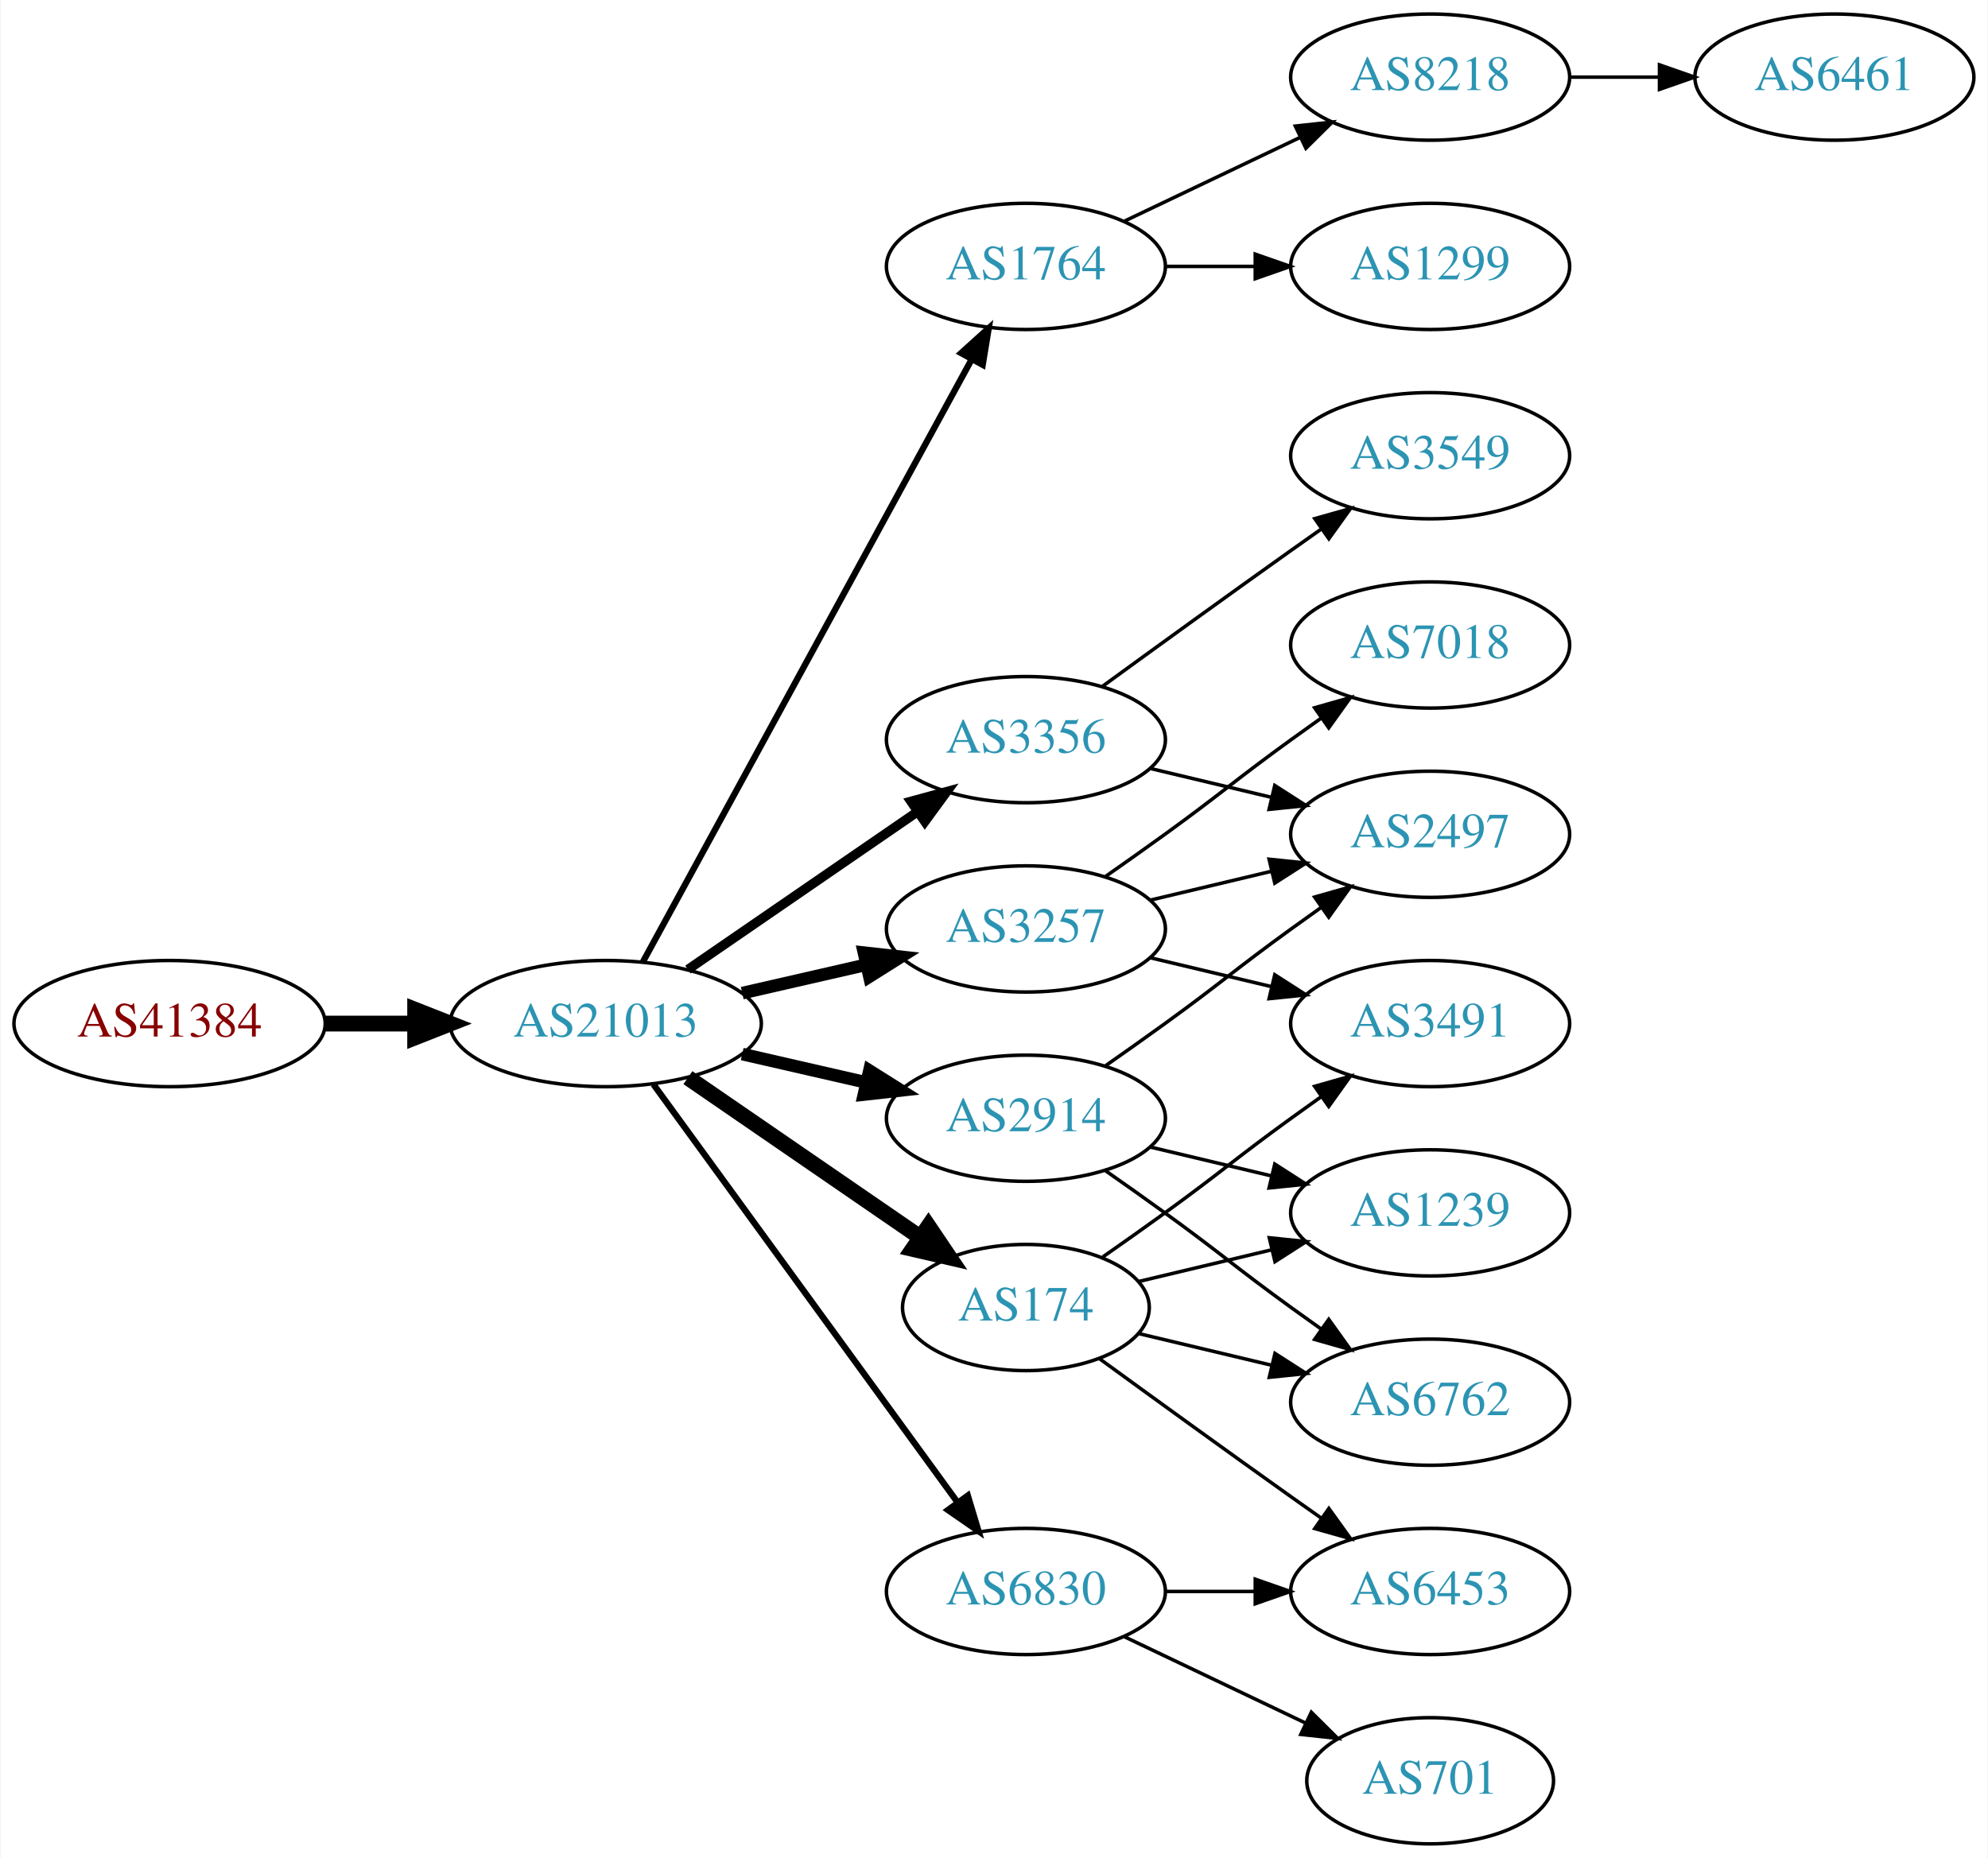
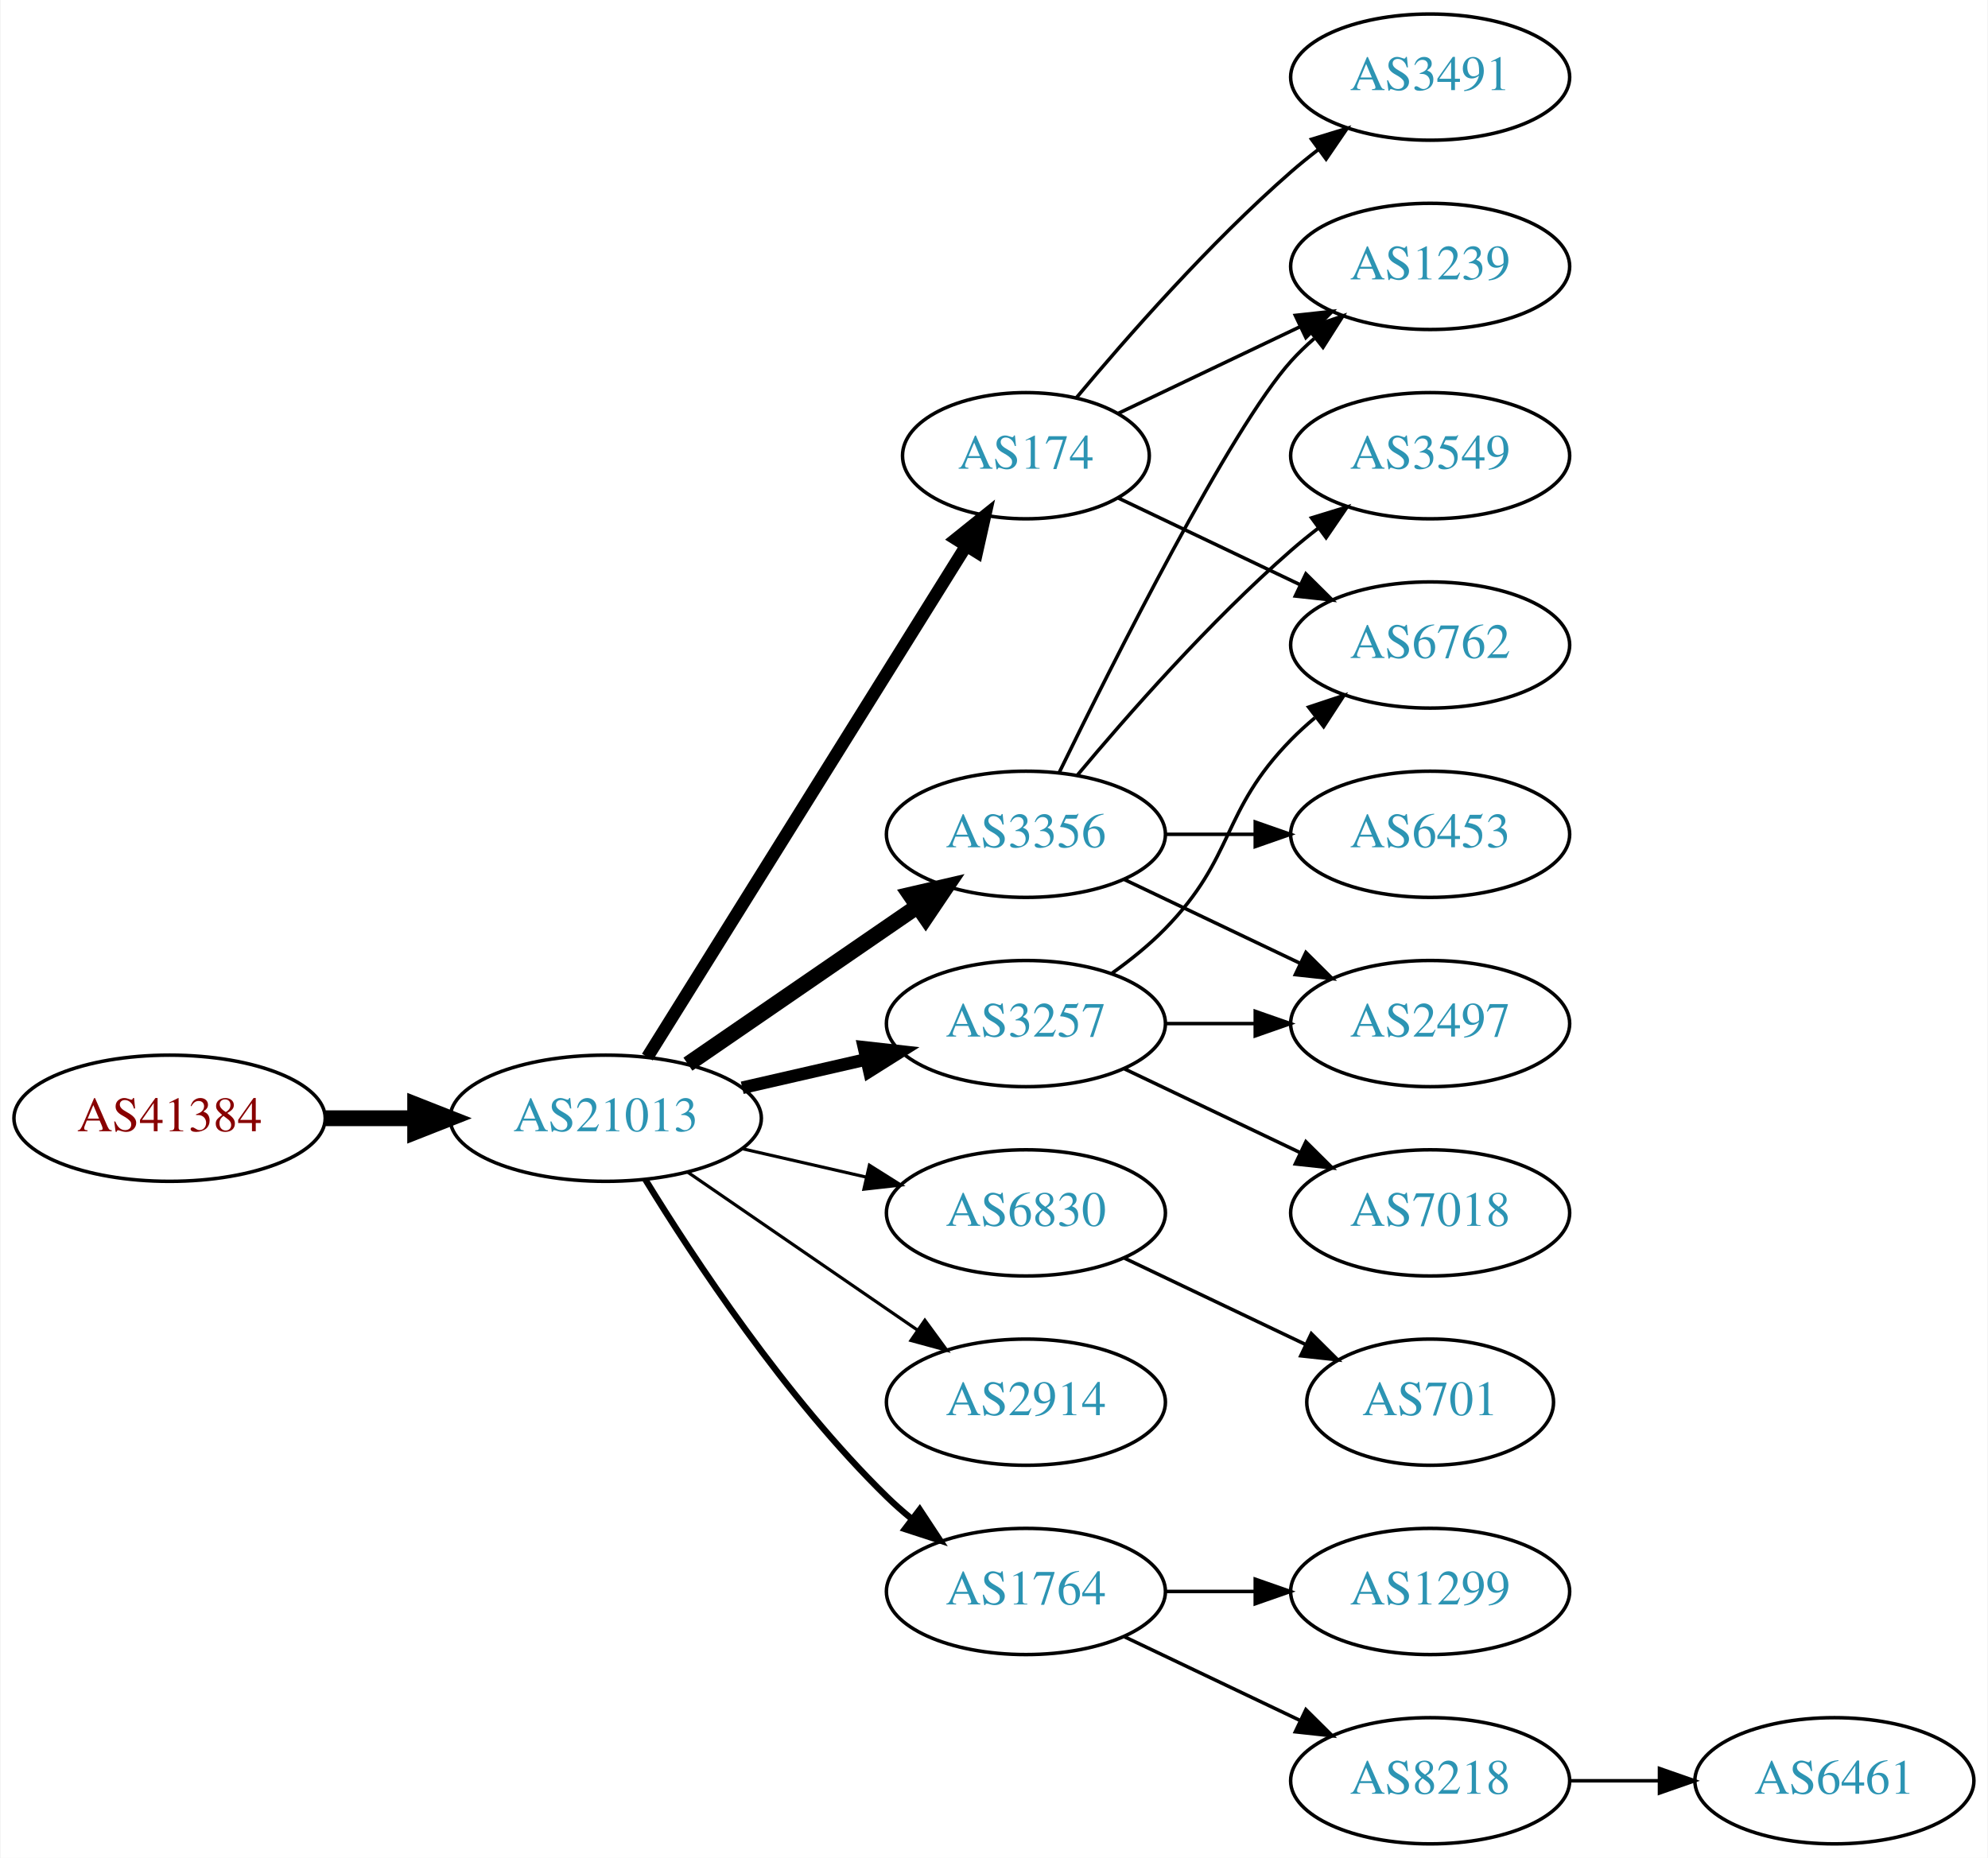
<svg xmlns="http://www.w3.org/2000/svg" xmlns:xlink="http://www.w3.org/1999/xlink" width="567pt" height="530pt" viewBox="0.00 0.00 566.66 530.00">
  <g id="graph0" class="graph" transform="scale(1 1) rotate(0) translate(4 526)">
    <polygon fill="white" stroke="none" points="-4,4 -4,-526 562.663,-526 562.663,4 -4,4" />
    <g id="node1" class="node">
      <g id="a_node1">
        <a xlink:href="/asn/41384" xlink:title="AS41384 ~ XT-AS [AT]">
-           <ellipse fill="#ffffff" stroke="black" cx="44.196" cy="-234" rx="44.393" ry="18" />
-           <text text-anchor="middle" x="44.196" y="-230.3" font-family="Times,serif" font-size="14.00" fill="#880000">AS41384</text>
+           <ellipse fill="#ffffff" stroke="black" cx="44.196" cy="-207" rx="44.393" ry="18" />
+           <text text-anchor="middle" x="44.196" y="-203.3" font-family="Times,serif" font-size="14.00" fill="#880000">AS41384</text>
        </a>
      </g>
    </g>
    <g id="node2" class="node">
      <g id="a_node2">
        <a xlink:href="/asn/21013" xlink:title="AS21013 ~ Wels, AT [AT]">
-           <ellipse fill="#ffffff" stroke="black" cx="168.588" cy="-234" rx="44.393" ry="18" />
-           <text text-anchor="middle" x="168.588" y="-230.3" font-family="Times,serif" font-size="14.00" fill="#2c94b3">AS21013</text>
+           <ellipse fill="#ffffff" stroke="black" cx="168.588" cy="-207" rx="44.393" ry="18" />
+           <text text-anchor="middle" x="168.588" y="-203.3" font-family="Times,serif" font-size="14.00" fill="#2c94b3">AS21013</text>
        </a>
      </g>
    </g>
    <g id="edge1" class="edge">
-       <path fill="none" stroke="black" stroke-width="4.5" d="M88.692,-234C96.898,-234 105.569,-234 114.041,-234" />
-       <polygon fill="black" stroke="black" stroke-width="4.5" points="114.233,-237.938 124.233,-234 114.233,-230.063 114.233,-237.938" />
+       <path fill="none" stroke="black" stroke-width="4.5" d="M88.692,-207C96.898,-207 105.569,-207 114.041,-207" />
+       <polygon fill="black" stroke="black" stroke-width="4.5" points="114.233,-210.938 124.233,-207 114.233,-203.063 114.233,-210.938" />
    </g>
    <g id="node3" class="node">
      <g id="a_node3">
-         <a xlink:href="/asn/1764" xlink:title="AS1764 ~ NEXTLAYER-AS [AT]">
-           <ellipse fill="#ffffff" stroke="black" cx="288.431" cy="-450" rx="39.794" ry="18" />
-           <text text-anchor="middle" x="288.431" y="-446.3" font-family="Times,serif" font-size="14.00" fill="#2c94b3">AS1764</text>
+         <a xlink:href="/asn/3356" xlink:title="AS3356 ~ Level 3 Parent, LLC [US]">
+           <ellipse fill="#ffffff" stroke="black" cx="288.431" cy="-288" rx="39.794" ry="18" />
+           <text text-anchor="middle" x="288.431" y="-284.3" font-family="Times,serif" font-size="14.00" fill="#2c94b3">AS3356</text>
        </a>
      </g>
    </g>
    <g id="edge2" class="edge">
-       <path fill="none" stroke="black" stroke-width="1.8" d="M179.232,-251.676C199.913,-289.584 248.626,-378.873 273.005,-423.559" />
-       <polygon fill="black" stroke="black" stroke-width="1.8" points="269.957,-425.28 277.819,-432.383 276.102,-421.928 269.957,-425.28" />
+       <path fill="none" stroke="black" stroke-width="4.5" d="M192.031,-222.426C210.612,-235.198 237.173,-253.455 257.553,-267.463" />
+       <polygon fill="black" stroke="black" stroke-width="4.5" points="255.396,-270.758 265.867,-273.178 259.856,-264.269 255.396,-270.758" />
    </g>
    <g id="node4" class="node">
      <g id="a_node4">
        <a xlink:href="/asn/174" xlink:title="AS174 ~ Cogent Communications [US]">
-           <ellipse fill="#ffffff" stroke="black" cx="288.431" cy="-153" rx="35.194" ry="18" />
-           <text text-anchor="middle" x="288.431" y="-149.3" font-family="Times,serif" font-size="14.00" fill="#2c94b3">AS174</text>
+           <ellipse fill="#ffffff" stroke="black" cx="288.431" cy="-396" rx="35.194" ry="18" />
+           <text text-anchor="middle" x="288.431" y="-392.3" font-family="Times,serif" font-size="14.00" fill="#2c94b3">AS174</text>
        </a>
      </g>
    </g>
    <g id="edge3" class="edge">
-       <path fill="none" stroke="black" stroke-width="4.5" d="M192.031,-218.574C210.846,-205.641 237.843,-187.085 258.319,-173.01" />
-       <polygon fill="black" stroke="black" stroke-width="4.5" points="260.642,-176.192 266.652,-167.282 256.181,-169.702 260.642,-176.192" />
+       <path fill="none" stroke="black" stroke-width="3.6" d="M180.463,-224.442C201.299,-257.859 246.938,-331.057 271.321,-370.163" />
+       <polygon fill="black" stroke="black" stroke-width="3.6" points="268.491,-372.239 276.752,-378.873 274.431,-368.536 268.491,-372.239" />
    </g>
    <g id="node5" class="node">
      <g id="a_node5">
-         <a xlink:href="/asn/2914" xlink:title="AS2914 ~ NTT America, Inc. [US]">
-           <ellipse fill="#ffffff" stroke="black" cx="288.431" cy="-207" rx="39.794" ry="18" />
-           <text text-anchor="middle" x="288.431" y="-203.3" font-family="Times,serif" font-size="14.00" fill="#2c94b3">AS2914</text>
+         <a xlink:href="/asn/6830" xlink:title="AS6830 ~ LGI-UPC [AT]">
+           <ellipse fill="#ffffff" stroke="black" cx="288.431" cy="-180" rx="39.794" ry="18" />
+           <text text-anchor="middle" x="288.431" y="-176.3" font-family="Times,serif" font-size="14.00" fill="#2c94b3">AS6830</text>
        </a>
      </g>
    </g>
    <g id="edge4" class="edge">
-       <path fill="none" stroke="black" stroke-width="3.6" d="M207.523,-225.308C218.764,-222.733 231.176,-219.889 242.799,-217.226" />
-       <polygon fill="black" stroke="black" stroke-width="3.6" points="243.795,-220.588 252.761,-214.943 242.232,-213.765 243.795,-220.588" />
+       <path fill="none" stroke="black" stroke-width="0.9" d="M207.523,-198.308C218.764,-195.733 231.176,-192.889 242.799,-190.226" />
+       <polygon fill="black" stroke="black" stroke-width="0.9" points="243.795,-193.588 252.761,-187.943 242.232,-186.765 243.795,-193.588" />
    </g>
    <g id="node6" class="node">
      <g id="a_node6">
-         <a xlink:href="/asn/3356" xlink:title="AS3356 ~ Level 3 Parent, LLC [US]">
-           <ellipse fill="#ffffff" stroke="black" cx="288.431" cy="-315" rx="39.794" ry="18" />
-           <text text-anchor="middle" x="288.431" y="-311.3" font-family="Times,serif" font-size="14.00" fill="#2c94b3">AS3356</text>
+         <a xlink:href="/asn/2914" xlink:title="AS2914 ~ NTT America, Inc. [US]">
+           <ellipse fill="#ffffff" stroke="black" cx="288.431" cy="-126" rx="39.794" ry="18" />
+           <text text-anchor="middle" x="288.431" y="-122.3" font-family="Times,serif" font-size="14.00" fill="#2c94b3">AS2914</text>
        </a>
      </g>
    </g>
    <g id="edge5" class="edge">
-       <path fill="none" stroke="black" stroke-width="2.7" d="M192.031,-249.426C210.612,-262.198 237.173,-280.455 257.553,-294.463" />
-       <polygon fill="black" stroke="black" stroke-width="2.7" points="255.643,-297.398 265.867,-300.178 259.609,-291.629 255.643,-297.398" />
+       <path fill="none" stroke="black" stroke-width="0.9" d="M192.031,-191.574C210.612,-178.802 237.173,-160.545 257.553,-146.537" />
+       <polygon fill="black" stroke="black" stroke-width="0.9" points="259.609,-149.371 265.867,-140.822 255.643,-143.602 259.609,-149.371" />
    </g>
    <g id="node7" class="node">
      <g id="a_node7">
        <a xlink:href="/asn/3257" xlink:title="AS3257 ~ GTT [DE]">
-           <ellipse fill="#ffffff" stroke="black" cx="288.431" cy="-261" rx="39.794" ry="18" />
-           <text text-anchor="middle" x="288.431" y="-257.3" font-family="Times,serif" font-size="14.00" fill="#2c94b3">AS3257</text>
+           <ellipse fill="#ffffff" stroke="black" cx="288.431" cy="-234" rx="39.794" ry="18" />
+           <text text-anchor="middle" x="288.431" y="-230.3" font-family="Times,serif" font-size="14.00" fill="#2c94b3">AS3257</text>
        </a>
      </g>
    </g>
    <g id="edge6" class="edge">
-       <path fill="none" stroke="black" stroke-width="3.6" d="M207.523,-242.692C218.764,-245.267 231.176,-248.111 242.799,-250.774" />
-       <polygon fill="black" stroke="black" stroke-width="3.6" points="242.232,-254.235 252.761,-253.057 243.795,-247.412 242.232,-254.235" />
+       <path fill="none" stroke="black" stroke-width="3.6" d="M207.523,-215.692C218.764,-218.267 231.176,-221.111 242.799,-223.774" />
+       <polygon fill="black" stroke="black" stroke-width="3.6" points="242.232,-227.235 252.761,-226.057 243.795,-220.412 242.232,-227.235" />
    </g>
    <g id="node8" class="node">
      <g id="a_node8">
-         <a xlink:href="/asn/6830" xlink:title="AS6830 ~ LGI-UPC [AT]">
+         <a xlink:href="/asn/1764" xlink:title="AS1764 ~ NEXTLAYER-AS [AT]">
          <ellipse fill="#ffffff" stroke="black" cx="288.431" cy="-72" rx="39.794" ry="18" />
-           <text text-anchor="middle" x="288.431" y="-68.3" font-family="Times,serif" font-size="14.00" fill="#2c94b3">AS6830</text>
+           <text text-anchor="middle" x="288.431" y="-68.3" font-family="Times,serif" font-size="14.00" fill="#2c94b3">AS1764</text>
        </a>
      </g>
    </g>
    <g id="edge7" class="edge">
-       <path fill="none" stroke="black" stroke-width="1.8" d="M182.199,-216.663C203.02,-188.04 244.683,-130.767 268.871,-97.514" />
-       <polygon fill="black" stroke="black" stroke-width="1.8" points="271.858,-99.358 274.91,-89.212 266.197,-95.24 271.858,-99.358" />
+       <path fill="none" stroke="black" stroke-width="1.8" d="M179.854,-189.56C193.662,-167.009 219.851,-127.278 248.784,-99 250.924,-96.908 253.242,-94.863 255.642,-92.894" />
+       <polygon fill="black" stroke="black" stroke-width="1.8" points="258.152,-95.382 263.983,-86.536 253.908,-89.815 258.152,-95.382" />
    </g>
    <g id="node9" class="node">
      <g id="a_node9">
-         <a xlink:href="/asn/8218" xlink:title="AS8218 ~ legacy Neotelecoms [FR]">
-           <ellipse fill="#ffffff" stroke="black" cx="403.724" cy="-504" rx="39.794" ry="18" />
-           <text text-anchor="middle" x="403.724" y="-500.3" font-family="Times,serif" font-size="14.00" fill="#2c94b3">AS8218</text>
+         <a xlink:href="/asn/6453" xlink:title="AS6453 ~ TATA COMMUNICATIONS (AMERICA) INC [US]">
+           <ellipse fill="#ffffff" stroke="black" cx="403.724" cy="-288" rx="39.794" ry="18" />
+           <text text-anchor="middle" x="403.724" y="-284.3" font-family="Times,serif" font-size="14.00" fill="#2c94b3">AS6453</text>
        </a>
      </g>
    </g>
    <g id="edge8" class="edge">
-       <path fill="none" stroke="black" d="M316.567,-462.934C331.561,-470.081 350.382,-479.052 366.605,-486.785" />
-       <polygon fill="black" stroke="black" points="365.276,-490.028 375.809,-491.171 368.288,-483.709 365.276,-490.028" />
+       <path fill="none" stroke="black" d="M328.103,-288C336.306,-288 345.07,-288 353.602,-288" />
+       <polygon fill="black" stroke="black" points="353.841,-291.5 363.841,-288 353.841,-284.5 353.841,-291.5" />
    </g>
    <g id="node10" class="node">
      <g id="a_node10">
-         <a xlink:href="/asn/1299" xlink:title="AS1299 ~ Telia Carrier [EU]">
+         <a xlink:href="/asn/1239" xlink:title="AS1239 ~ Sprint [US]">
          <ellipse fill="#ffffff" stroke="black" cx="403.724" cy="-450" rx="39.794" ry="18" />
-           <text text-anchor="middle" x="403.724" y="-446.3" font-family="Times,serif" font-size="14.00" fill="#2c94b3">AS1299</text>
+           <text text-anchor="middle" x="403.724" y="-446.3" font-family="Times,serif" font-size="14.00" fill="#2c94b3">AS1239</text>
        </a>
      </g>
    </g>
    <g id="edge9" class="edge">
-       <path fill="none" stroke="black" d="M328.103,-450C336.306,-450 345.07,-450 353.602,-450" />
-       <polygon fill="black" stroke="black" points="353.841,-453.5 363.841,-450 353.841,-446.5 353.841,-453.5" />
+       <path fill="none" stroke="black" d="M297.869,-305.511C313.487,-337.509 346.874,-403.893 364.077,-423 366.08,-425.224 368.298,-427.363 370.631,-429.397" />
+       <polygon fill="black" stroke="black" points="368.829,-432.433 378.85,-435.873 373.161,-426.935 368.829,-432.433" />
+     </g>
+     <g id="node11" class="node">
+       <g id="a_node11">
+         <a xlink:href="/asn/2497" xlink:title="AS2497 ~ Internet Initiative Japan Inc. [JP]">
+           <ellipse fill="#ffffff" stroke="black" cx="403.724" cy="-234" rx="39.794" ry="18" />
+           <text text-anchor="middle" x="403.724" y="-230.3" font-family="Times,serif" font-size="14.00" fill="#2c94b3">AS2497</text>
+         </a>
+       </g>
+     </g>
+     <g id="edge10" class="edge">
+       <path fill="none" stroke="black" d="M316.567,-275.066C331.561,-267.919 350.382,-258.948 366.605,-251.215" />
+       <polygon fill="black" stroke="black" points="368.288,-254.291 375.809,-246.829 365.276,-247.972 368.288,-254.291" />
    </g>
    <g id="node12" class="node">
      <g id="a_node12">
-         <a xlink:href="/asn/3491" xlink:title="AS3491 ~ PCCW Global, Inc. [US]">
-           <ellipse fill="#ffffff" stroke="black" cx="403.724" cy="-234" rx="39.794" ry="18" />
-           <text text-anchor="middle" x="403.724" y="-230.3" font-family="Times,serif" font-size="14.00" fill="#2c94b3">AS3491</text>
+         <a xlink:href="/asn/3549" xlink:title="AS3549 ~ Level 3 Parent, LLC [US]">
+           <ellipse fill="#ffffff" stroke="black" cx="403.724" cy="-396" rx="39.794" ry="18" />
+           <text text-anchor="middle" x="403.724" y="-392.3" font-family="Times,serif" font-size="14.00" fill="#2c94b3">AS3549</text>
        </a>
      </g>
    </g>
    <g id="edge11" class="edge">
-       <path fill="none" stroke="black" d="M310.381,-167.445C316.144,-171.471 322.376,-175.872 328.077,-180 344.277,-191.729 347.877,-195.271 364.077,-207 366.88,-209.029 369.812,-211.125 372.752,-213.21" />
-       <polygon fill="black" stroke="black" points="370.775,-216.097 380.967,-218.991 374.803,-210.373 370.775,-216.097" />
+       <path fill="none" stroke="black" d="M303.061,-304.817C317.343,-321.929 340.89,-348.745 364.077,-369 366.543,-371.154 369.182,-373.294 371.879,-375.372" />
+       <polygon fill="black" stroke="black" points="369.904,-378.264 380.033,-381.37 374.052,-372.625 369.904,-378.264" />
+     </g>
+     <g id="edge14" class="edge">
+       <path fill="none" stroke="black" d="M314.856,-408.119C330.159,-415.413 349.882,-424.814 366.764,-432.86" />
+       <polygon fill="black" stroke="black" points="365.271,-436.026 375.804,-437.169 368.283,-429.707 365.271,-436.026" />
    </g>
    <g id="node13" class="node">
      <g id="a_node13">
-         <a xlink:href="/asn/1239" xlink:title="AS1239 ~ Sprint [US]">
-           <ellipse fill="#ffffff" stroke="black" cx="403.724" cy="-180" rx="39.794" ry="18" />
-           <text text-anchor="middle" x="403.724" y="-176.3" font-family="Times,serif" font-size="14.00" fill="#2c94b3">AS1239</text>
+         <a xlink:href="/asn/3491" xlink:title="AS3491 ~ PCCW Global, Inc. [US]">
+           <ellipse fill="#ffffff" stroke="black" cx="403.724" cy="-504" rx="39.794" ry="18" />
+           <text text-anchor="middle" x="403.724" y="-500.3" font-family="Times,serif" font-size="14.00" fill="#2c94b3">AS3491</text>
        </a>
      </g>
    </g>
    <g id="edge12" class="edge">
-       <path fill="none" stroke="black" d="M320.688,-160.449C332.368,-163.233 345.864,-166.449 358.493,-169.459" />
-       <polygon fill="black" stroke="black" points="357.846,-172.903 368.385,-171.816 359.469,-166.093 357.846,-172.903" />
+       <path fill="none" stroke="black" d="M302.796,-412.499C317.051,-429.596 340.746,-456.619 364.077,-477 366.543,-479.154 369.182,-481.294 371.879,-483.372" />
+       <polygon fill="black" stroke="black" points="369.904,-486.264 380.033,-489.37 374.052,-480.625 369.904,-486.264" />
    </g>
    <g id="node14" class="node">
      <g id="a_node14">
        <a xlink:href="/asn/6762" xlink:title="AS6762 ~ TELECOM ITALIA SPARKLE S.p.A. [IT]">
-           <ellipse fill="#ffffff" stroke="black" cx="403.724" cy="-126" rx="39.794" ry="18" />
-           <text text-anchor="middle" x="403.724" y="-122.3" font-family="Times,serif" font-size="14.00" fill="#2c94b3">AS6762</text>
+           <ellipse fill="#ffffff" stroke="black" cx="403.724" cy="-342" rx="39.794" ry="18" />
+           <text text-anchor="middle" x="403.724" y="-338.3" font-family="Times,serif" font-size="14.00" fill="#2c94b3">AS6762</text>
        </a>
      </g>
    </g>
    <g id="edge13" class="edge">
-       <path fill="none" stroke="black" d="M320.688,-145.551C332.368,-142.767 345.864,-139.551 358.493,-136.541" />
-       <polygon fill="black" stroke="black" points="359.469,-139.907 368.385,-134.184 357.846,-133.097 359.469,-139.907" />
+       <path fill="none" stroke="black" d="M314.856,-383.881C330.159,-376.587 349.882,-367.186 366.764,-359.14" />
+       <polygon fill="black" stroke="black" points="368.283,-362.293 375.804,-354.831 365.271,-355.974 368.283,-362.293" />
    </g>
    <g id="node15" class="node">
      <g id="a_node15">
-         <a xlink:href="/asn/6453" xlink:title="AS6453 ~ TATA COMMUNICATIONS (AMERICA) INC [US]">
-           <ellipse fill="#ffffff" stroke="black" cx="403.724" cy="-72" rx="39.794" ry="18" />
-           <text text-anchor="middle" x="403.724" y="-68.3" font-family="Times,serif" font-size="14.00" fill="#2c94b3">AS6453</text>
-         </a>
-       </g>
-     </g>
-     <g id="edge14" class="edge">
-       <path fill="none" stroke="black" d="M309.327,-138.471C324.328,-127.55 345.436,-112.253 364.077,-99 366.898,-96.995 369.841,-94.915 372.789,-92.841" />
-       <polygon fill="black" stroke="black" points="374.835,-95.681 381.013,-87.074 370.816,-89.95 374.835,-95.681" />
-     </g>
-     <g id="edge17" class="edge">
-       <path fill="none" stroke="black" d="M324.038,-198.752C334.909,-196.162 347.064,-193.265 358.506,-190.538" />
-       <polygon fill="black" stroke="black" points="359.412,-193.92 368.328,-188.197 357.789,-187.111 359.412,-193.92" />
-     </g>
-     <g id="edge19" class="edge">
-       <path fill="none" stroke="black" d="M311.188,-191.991C316.722,-188.121 322.641,-183.936 328.077,-180 344.277,-168.271 347.877,-164.729 364.077,-153 366.88,-150.971 369.812,-148.875 372.752,-146.79" />
-       <polygon fill="black" stroke="black" points="374.803,-149.627 380.967,-141.009 370.775,-143.903 374.803,-149.627" />
+         <a xlink:href="/asn/701" xlink:title="AS701 ~ UUNET [US]">
+           <ellipse fill="#ffffff" stroke="black" cx="403.724" cy="-126" rx="35.194" ry="18" />
+           <text text-anchor="middle" x="403.724" y="-122.3" font-family="Times,serif" font-size="14.00" fill="#2c94b3">AS701</text>
+         </a>
+       </g>
+     </g>
+     <g id="edge15" class="edge">
+       <path fill="none" stroke="black" d="M316.567,-167.066C331.999,-159.71 351.485,-150.423 368.02,-142.541" />
+       <polygon fill="black" stroke="black" points="369.84,-145.551 377.361,-138.089 366.828,-139.232 369.84,-145.551" />
+     </g>
+     <g id="edge16" class="edge">
+       <path fill="none" stroke="black" d="M328.103,-234C336.306,-234 345.07,-234 353.602,-234" />
+       <polygon fill="black" stroke="black" points="353.841,-237.5 363.841,-234 353.841,-230.5 353.841,-237.5" />
+     </g>
+     <g id="edge18" class="edge">
+       <path fill="none" stroke="black" d="M313.025,-248.389C318.281,-252.148 323.613,-256.437 328.077,-261 348.25,-281.617 343.905,-294.383 364.077,-315 366.17,-317.139 368.453,-319.218 370.83,-321.21" />
+       <polygon fill="black" stroke="black" points="369.074,-324.275 379.13,-327.611 373.349,-318.732 369.074,-324.275" />
    </g>
    <g id="node16" class="node">
      <g id="a_node16">
-         <a xlink:href="/asn/2497" xlink:title="AS2497 ~ Internet Initiative Japan Inc. [JP]">
-           <ellipse fill="#ffffff" stroke="black" cx="403.724" cy="-288" rx="39.794" ry="18" />
-           <text text-anchor="middle" x="403.724" y="-284.3" font-family="Times,serif" font-size="14.00" fill="#2c94b3">AS2497</text>
-         </a>
-       </g>
-     </g>
-     <g id="edge18" class="edge">
-       <path fill="none" stroke="black" d="M311.188,-222.009C316.722,-225.879 322.641,-230.064 328.077,-234 344.277,-245.729 347.877,-249.271 364.077,-261 366.88,-263.029 369.812,-265.125 372.752,-267.21" />
-       <polygon fill="black" stroke="black" points="370.775,-270.097 380.967,-272.991 374.803,-264.373 370.775,-270.097" />
-     </g>
-     <g id="edge15" class="edge">
-       <path fill="none" stroke="black" d="M324.038,-306.752C334.909,-304.162 347.064,-301.265 358.506,-298.538" />
-       <polygon fill="black" stroke="black" points="359.412,-301.92 368.328,-296.197 357.789,-295.111 359.412,-301.92" />
+         <a xlink:href="/asn/7018" xlink:title="AS7018 ~ AT&amp;T Services, Inc. [US]">
+           <ellipse fill="#ffffff" stroke="black" cx="403.724" cy="-180" rx="39.794" ry="18" />
+           <text text-anchor="middle" x="403.724" y="-176.3" font-family="Times,serif" font-size="14.00" fill="#2c94b3">AS7018</text>
+         </a>
+       </g>
+     </g>
+     <g id="edge17" class="edge">
+       <path fill="none" stroke="black" d="M316.567,-221.066C331.561,-213.919 350.382,-204.948 366.605,-197.215" />
+       <polygon fill="black" stroke="black" points="368.288,-200.291 375.809,-192.829 365.276,-193.972 368.288,-200.291" />
    </g>
    <g id="node17" class="node">
      <g id="a_node17">
-         <a xlink:href="/asn/3549" xlink:title="AS3549 ~ Level 3 Parent, LLC [US]">
-           <ellipse fill="#ffffff" stroke="black" cx="403.724" cy="-396" rx="39.794" ry="18" />
-           <text text-anchor="middle" x="403.724" y="-392.3" font-family="Times,serif" font-size="14.00" fill="#2c94b3">AS3549</text>
-         </a>
-       </g>
-     </g>
-     <g id="edge16" class="edge">
-       <path fill="none" stroke="black" d="M310.279,-330.222C325.213,-341.091 345.827,-356.025 364.077,-369 366.898,-371.005 369.841,-373.085 372.789,-375.159" />
-       <polygon fill="black" stroke="black" points="370.816,-378.05 381.013,-380.926 374.835,-372.319 370.816,-378.05" />
-     </g>
-     <g id="edge20" class="edge">
-       <path fill="none" stroke="black" d="M324.038,-252.752C334.909,-250.162 347.064,-247.265 358.506,-244.538" />
-       <polygon fill="black" stroke="black" points="359.412,-247.92 368.328,-242.197 357.789,-241.111 359.412,-247.92" />
-     </g>
-     <g id="edge21" class="edge">
-       <path fill="none" stroke="black" d="M324.038,-269.248C334.909,-271.838 347.064,-274.735 358.506,-277.462" />
-       <polygon fill="black" stroke="black" points="357.789,-280.889 368.328,-279.803 359.412,-274.08 357.789,-280.889" />
+         <a xlink:href="/asn/1299" xlink:title="AS1299 ~ Telia Carrier [EU]">
+           <ellipse fill="#ffffff" stroke="black" cx="403.724" cy="-72" rx="39.794" ry="18" />
+           <text text-anchor="middle" x="403.724" y="-68.3" font-family="Times,serif" font-size="14.00" fill="#2c94b3">AS1299</text>
+         </a>
+       </g>
+     </g>
+     <g id="edge19" class="edge">
+       <path fill="none" stroke="black" d="M328.103,-72C336.306,-72 345.07,-72 353.602,-72" />
+       <polygon fill="black" stroke="black" points="353.841,-75.5 363.841,-72 353.841,-68.5 353.841,-75.5" />
    </g>
    <g id="node18" class="node">
      <g id="a_node18">
-         <a xlink:href="/asn/7018" xlink:title="AS7018 ~ AT&amp;T Services, Inc. [US]">
-           <ellipse fill="#ffffff" stroke="black" cx="403.724" cy="-342" rx="39.794" ry="18" />
-           <text text-anchor="middle" x="403.724" y="-338.3" font-family="Times,serif" font-size="14.00" fill="#2c94b3">AS7018</text>
-         </a>
-       </g>
-     </g>
-     <g id="edge22" class="edge">
-       <path fill="none" stroke="black" d="M311.188,-276.009C316.722,-279.879 322.641,-284.064 328.077,-288 344.277,-299.729 347.877,-303.271 364.077,-315 366.88,-317.029 369.812,-319.125 372.752,-321.21" />
-       <polygon fill="black" stroke="black" points="370.775,-324.097 380.967,-326.991 374.803,-318.373 370.775,-324.097" />
-     </g>
-     <g id="edge24" class="edge">
-       <path fill="none" stroke="black" d="M328.103,-72C336.306,-72 345.07,-72 353.602,-72" />
-       <polygon fill="black" stroke="black" points="353.841,-75.5 363.841,-72 353.841,-68.5 353.841,-75.5" />
+         <a xlink:href="/asn/8218" xlink:title="AS8218 ~ legacy Neotelecoms [FR]">
+           <ellipse fill="#ffffff" stroke="black" cx="403.724" cy="-18" rx="39.794" ry="18" />
+           <text text-anchor="middle" x="403.724" y="-14.3" font-family="Times,serif" font-size="14.00" fill="#2c94b3">AS8218</text>
+         </a>
+       </g>
+     </g>
+     <g id="edge20" class="edge">
+       <path fill="none" stroke="black" d="M316.567,-59.066C331.561,-51.919 350.382,-42.948 366.605,-35.215" />
+       <polygon fill="black" stroke="black" points="368.288,-38.291 375.809,-30.829 365.276,-31.972 368.288,-38.291" />
    </g>
    <g id="node19" class="node">
      <g id="a_node19">
-         <a xlink:href="/asn/701" xlink:title="AS701 ~ UUNET [US]">
-           <ellipse fill="#ffffff" stroke="black" cx="403.724" cy="-18" rx="35.194" ry="18" />
-           <text text-anchor="middle" x="403.724" y="-14.3" font-family="Times,serif" font-size="14.00" fill="#2c94b3">AS701</text>
-         </a>
-       </g>
-     </g>
-     <g id="edge23" class="edge">
-       <path fill="none" stroke="black" d="M316.567,-59.066C331.999,-51.71 351.485,-42.423 368.02,-34.541" />
-       <polygon fill="black" stroke="black" points="369.84,-37.551 377.361,-30.089 366.828,-31.232 369.84,-37.551" />
-     </g>
-     <g id="node11" class="node">
-       <g id="a_node11">
        <a xlink:href="/asn/6461" xlink:title="AS6461 ~ Zayo Bandwidth [US]">
-           <ellipse fill="#ffffff" stroke="black" cx="519.017" cy="-504" rx="39.794" ry="18" />
-           <text text-anchor="middle" x="519.017" y="-500.3" font-family="Times,serif" font-size="14.00" fill="#2c94b3">AS6461</text>
-         </a>
-       </g>
-     </g>
-     <g id="edge10" class="edge">
-       <path fill="none" stroke="black" d="M443.396,-504C451.599,-504 460.363,-504 468.895,-504" />
-       <polygon fill="black" stroke="black" points="469.134,-507.5 479.134,-504 469.134,-500.5 469.134,-507.5" />
+           <ellipse fill="#ffffff" stroke="black" cx="519.017" cy="-18" rx="39.794" ry="18" />
+           <text text-anchor="middle" x="519.017" y="-14.3" font-family="Times,serif" font-size="14.00" fill="#2c94b3">AS6461</text>
+         </a>
+       </g>
+     </g>
+     <g id="edge21" class="edge">
+       <path fill="none" stroke="black" d="M443.396,-18C451.599,-18 460.363,-18 468.895,-18" />
+       <polygon fill="black" stroke="black" points="469.134,-21.5 479.134,-18 469.134,-14.5 469.134,-21.5" />
    </g>
  </g>
</svg>
